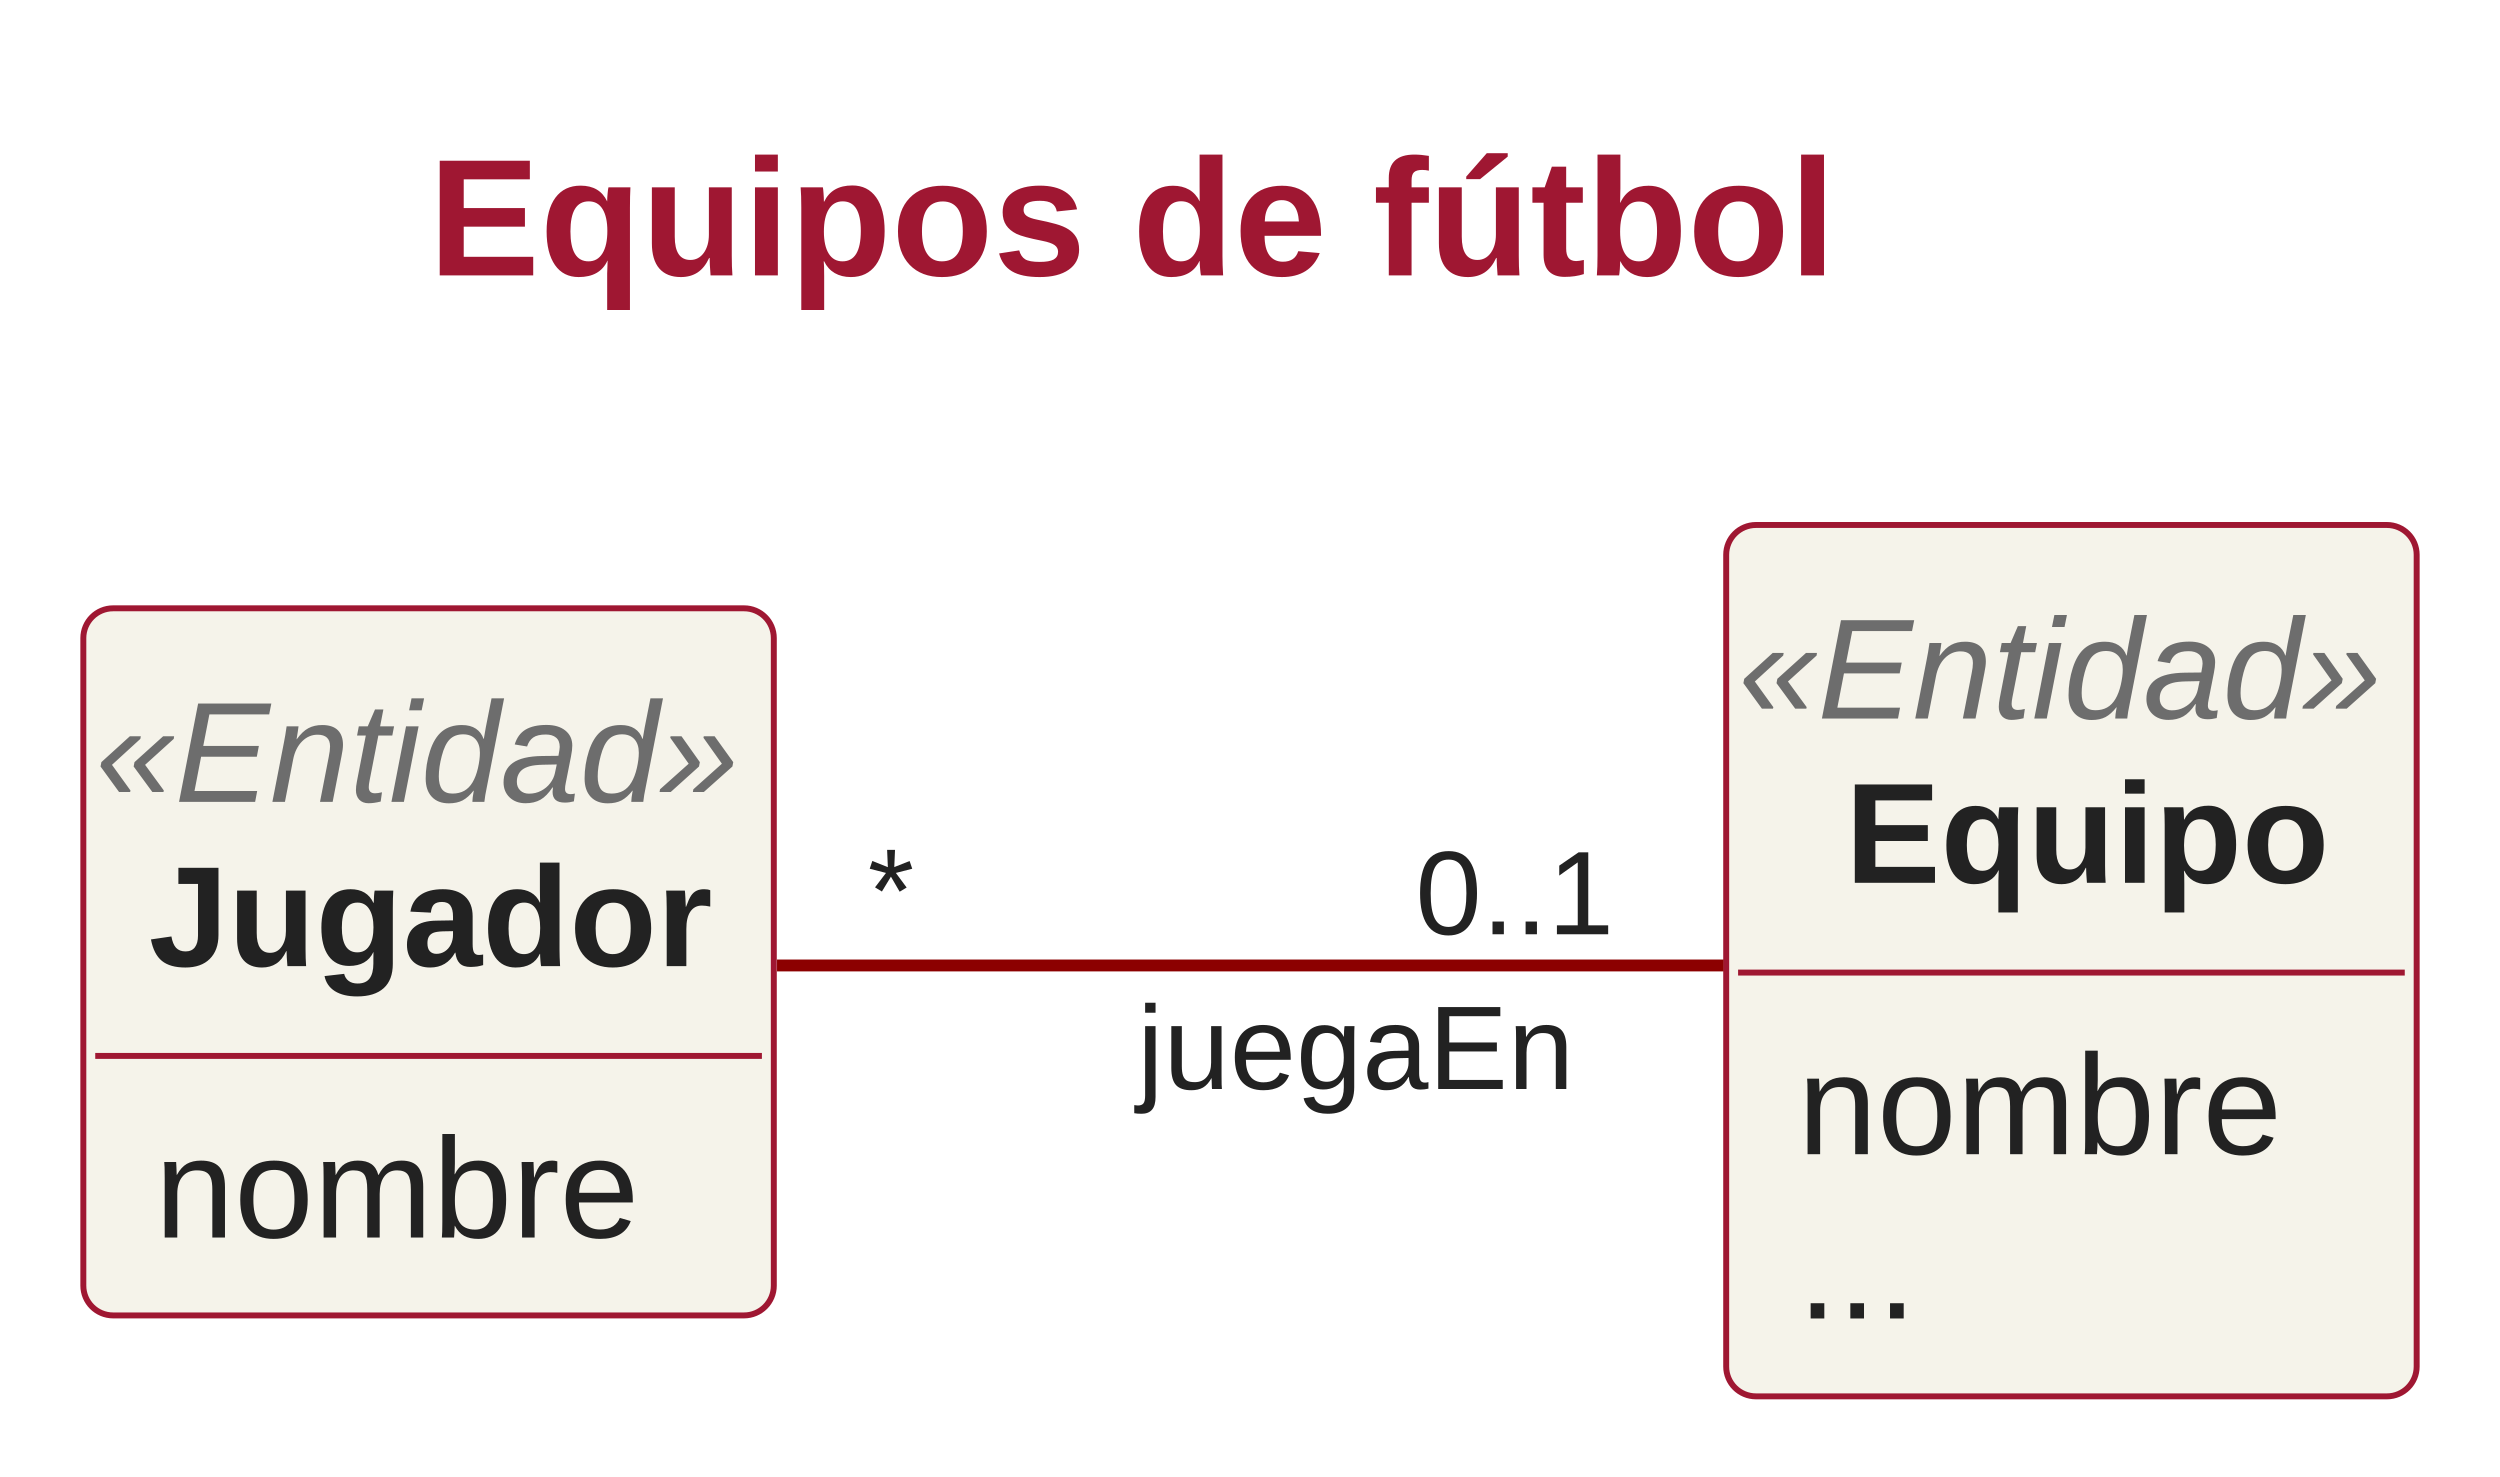
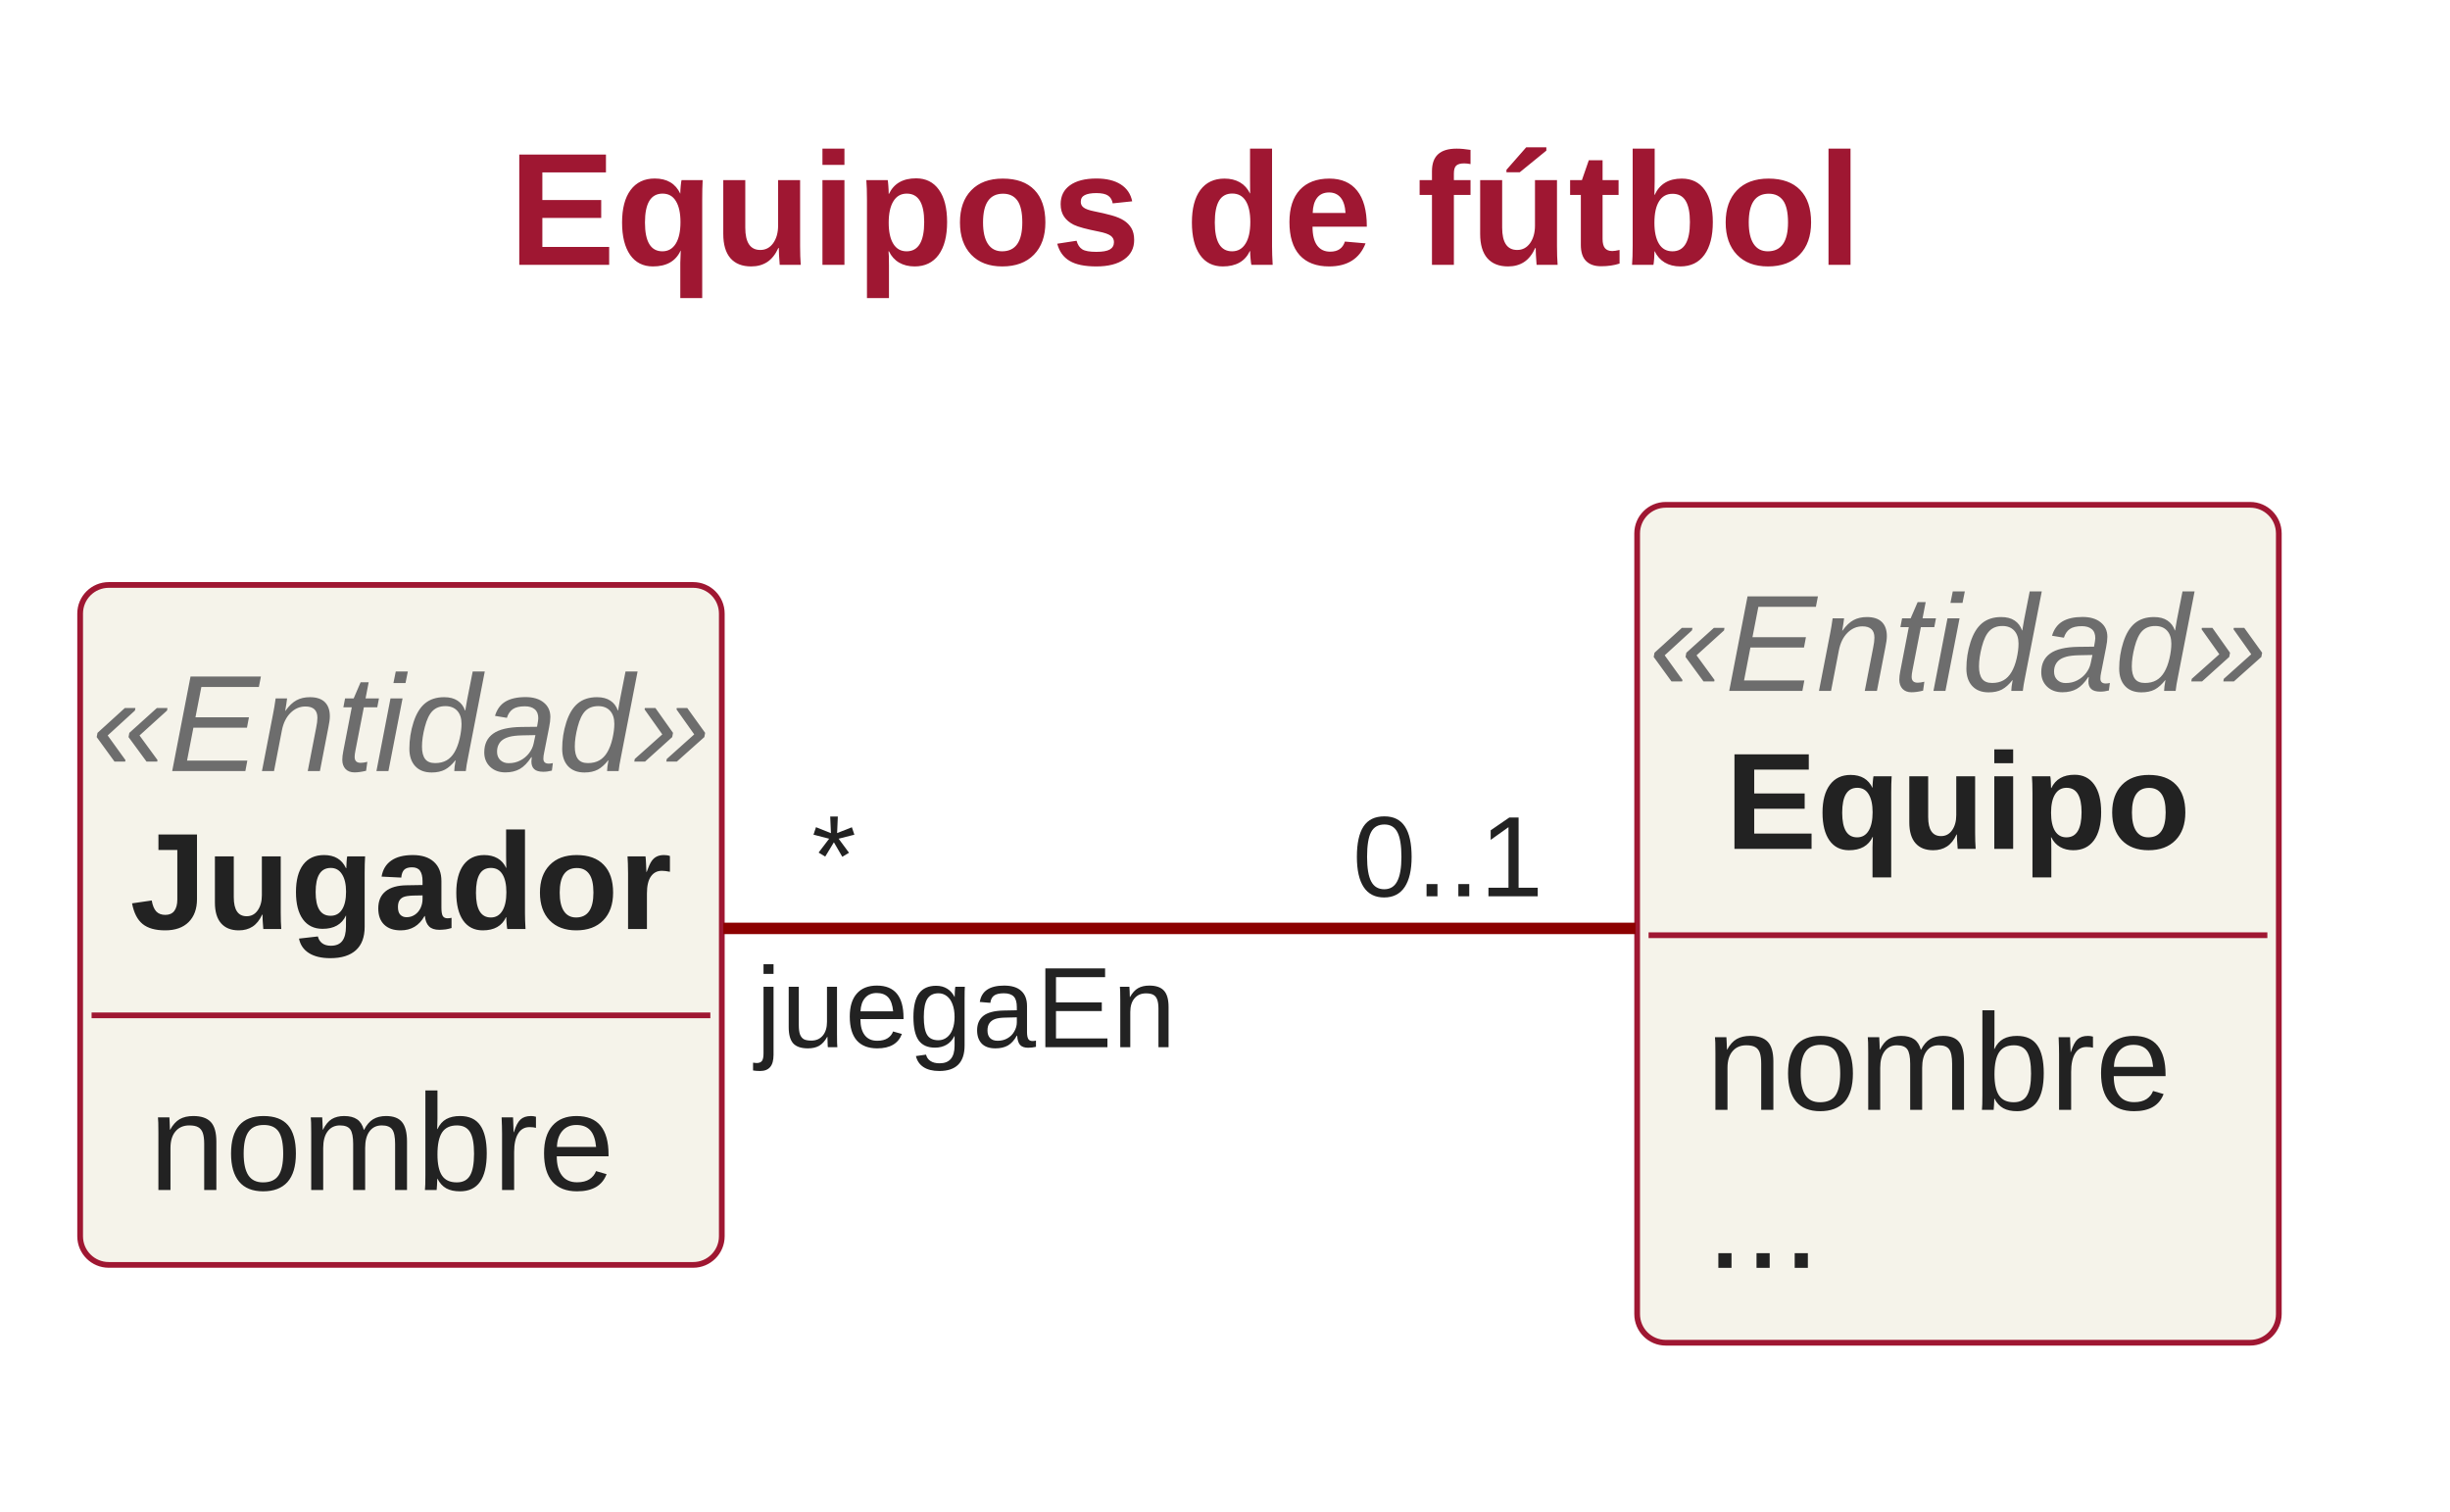
- <svg xmlns="http://www.w3.org/2000/svg" contentStyleType="text/css" height="248px" preserveAspectRatio="none" style="width:420px;height:248px;" version="1.1" viewBox="0 0 420 248" width="420px" zoomAndPan="magnify">
+ <svg xmlns="http://www.w3.org/2000/svg" version="1.1" data-diagram-type="CLASS" style="width:428px;height:264px;" width="428px" height="264px" viewBox="0 0 428 264" zoomAndPan="magnify" preserveAspectRatio="none" contentStyleType="text/css">
  <defs />
-   <g>
-     <text fill="#9F1732" font-family="Arial" font-size="28" font-weight="bold" lengthAdjust="spacing" textLength="248" x="72" y="46.264">Equipos de fútbol</text>
-     <g id="elem_Jugador">
-       <rect codeLine="0" fill="#F5F3EA" height="118.793" id="Jugador" rx="5" ry="5" style="stroke:#9F1732;stroke-width:1.0;" width="116" x="14" y="102.197" />
-       <text fill="#6D6D6D" font-family="Arial" font-size="24" font-style="italic" lengthAdjust="spacing" textLength="112" x="16" y="134.709">«Entidad»</text>
-       <text fill="#222222" font-family="Arial" font-size="24" font-weight="bold" lengthAdjust="spacing" textLength="94" x="25" y="162.307">Jugador</text>
-       <line style="stroke:#9F1732;stroke-width:1.0;" x1="16" x2="128" y1="177.393" y2="177.393" />
-       <text fill="#222222" font-family="Arial" font-size="24" lengthAdjust="spacing" textLength="86" x="26" y="207.904">nombre</text>
+   <g font-family="sans-serif" lengthAdjust="spacing">
+     <g class="title" data-source-line="162">
+       <text x="88.84" y="46.264" fill="#9F1732" font-size="28" textLength="236.414" font-weight="700" font-family="Arial">Equipos de fútbol</text>
    </g>
-     <g id="elem_Equipo">
-       <rect codeLine="0" fill="#F5F3EA" height="146.391" id="Equipo" rx="5" ry="5" style="stroke:#9F1732;stroke-width:1.0;" width="116" x="290" y="88.197" />
-       <text fill="#6D6D6D" font-family="Arial" font-size="24" font-style="italic" lengthAdjust="spacing" textLength="112" x="292" y="120.709">«Entidad»</text>
-       <text fill="#222222" font-family="Arial" font-size="24" font-weight="bold" lengthAdjust="spacing" textLength="76" x="310" y="148.307">Equipo</text>
-       <line style="stroke:#9F1732;stroke-width:1.0;" x1="292" x2="404" y1="163.393" y2="163.393" />
-       <text fill="#222222" font-family="Arial" font-size="24" lengthAdjust="spacing" textLength="86" x="302" y="193.904">nombre</text>
-       <text fill="#222222" font-family="Arial" font-size="24" lengthAdjust="spacing" textLength="18" x="302" y="221.502">...</text>
+     <g class="entity" data-qualified-name="Jugador" id="ent0001" data-source-line="165">
+       <rect x="14" y="102.197" width="112.094" height="118.793" fill="#F5F3EA" style="stroke:#9F1732;stroke-width:1;" rx="5" ry="5" />
+       <text x="16" y="134.709" fill="#6D6D6D" font-size="24" textLength="108.094" font-style="italic" font-family="Arial">«Entidad»</text>
+       <text x="22.709" y="162.307" fill="#222" font-size="24" textLength="94.676" font-weight="700" font-family="Arial">Jugador</text>
+       <line x1="16" y1="177.393" x2="124.094" y2="177.393" style="stroke:#9F1732;stroke-width:1;" />
+       <text x="26" y="207.904" fill="#222" font-size="24" textLength="81.375" font-family="Arial">nombre</text>
    </g>
-     <g id="link_Jugador_Equipo">
-       <path codeLine="7" d="M130.54,162.197 C177.38,162.197 242.74,162.197 289.56,162.197 " fill="none" id="Jugador-Equipo" style="stroke:#8C0000;stroke-width:2.0;" />
-       <text fill="#222222" font-family="Arial" font-size="20" lengthAdjust="spacing" textLength="80" x="191.04" y="182.957">juegaEn</text>
-       <text fill="#222222" font-family="Arial" font-size="20" lengthAdjust="spacing" textLength="8" x="145.784" y="156.544">*</text>
-       <text fill="#222222" font-family="Arial" font-size="20" lengthAdjust="spacing" textLength="36" x="237.794" y="156.957">0..1</text>
+     <g class="entity" data-qualified-name="Equipo" id="ent0002" data-source-line="168">
+       <rect x="286" y="88.197" width="112.094" height="146.391" fill="#F5F3EA" style="stroke:#9F1732;stroke-width:1;" rx="5" ry="5" />
+       <text x="288" y="120.709" fill="#6D6D6D" font-size="24" textLength="108.094" font-style="italic" font-family="Arial">«Entidad»</text>
+       <text x="301.389" y="148.307" fill="#222" font-size="24" textLength="81.316" font-weight="700" font-family="Arial">Equipo</text>
+       <line x1="288" y1="163.393" x2="396.094" y2="163.393" style="stroke:#9F1732;stroke-width:1;" />
+       <text x="298" y="193.904" fill="#222" font-size="24" textLength="81.375" font-family="Arial">nombre</text>
+       <text x="298" y="221.502" fill="#222" font-size="24" textLength="20.004" font-family="Arial">...</text>
+     </g>
+     <g class="link" data-entity-1="ent0001" data-entity-2="ent0002" id="lnk3" data-source-line="172" data-link-type="association">
+       <path d="M126.36,162.197 C173.04,162.197 239.06,162.197 285.72,162.197" style="stroke:#8C0000;stroke-width:2;" fill="none" id="Jugador-Equipo" codeLine="172" />
+       <text x="132.04" y="182.957" fill="#222" font-size="20" textLength="73.398" font-family="Arial">juegaEn</text>
+       <text x="141.787" y="156.421" fill="#222" font-size="20" font-family="Arial">*</text>
+       <text x="236.256" y="156.594" fill="#222" font-size="20" textLength="33.359" font-family="Arial">0..1</text>
    </g>
  </g>
</svg>
